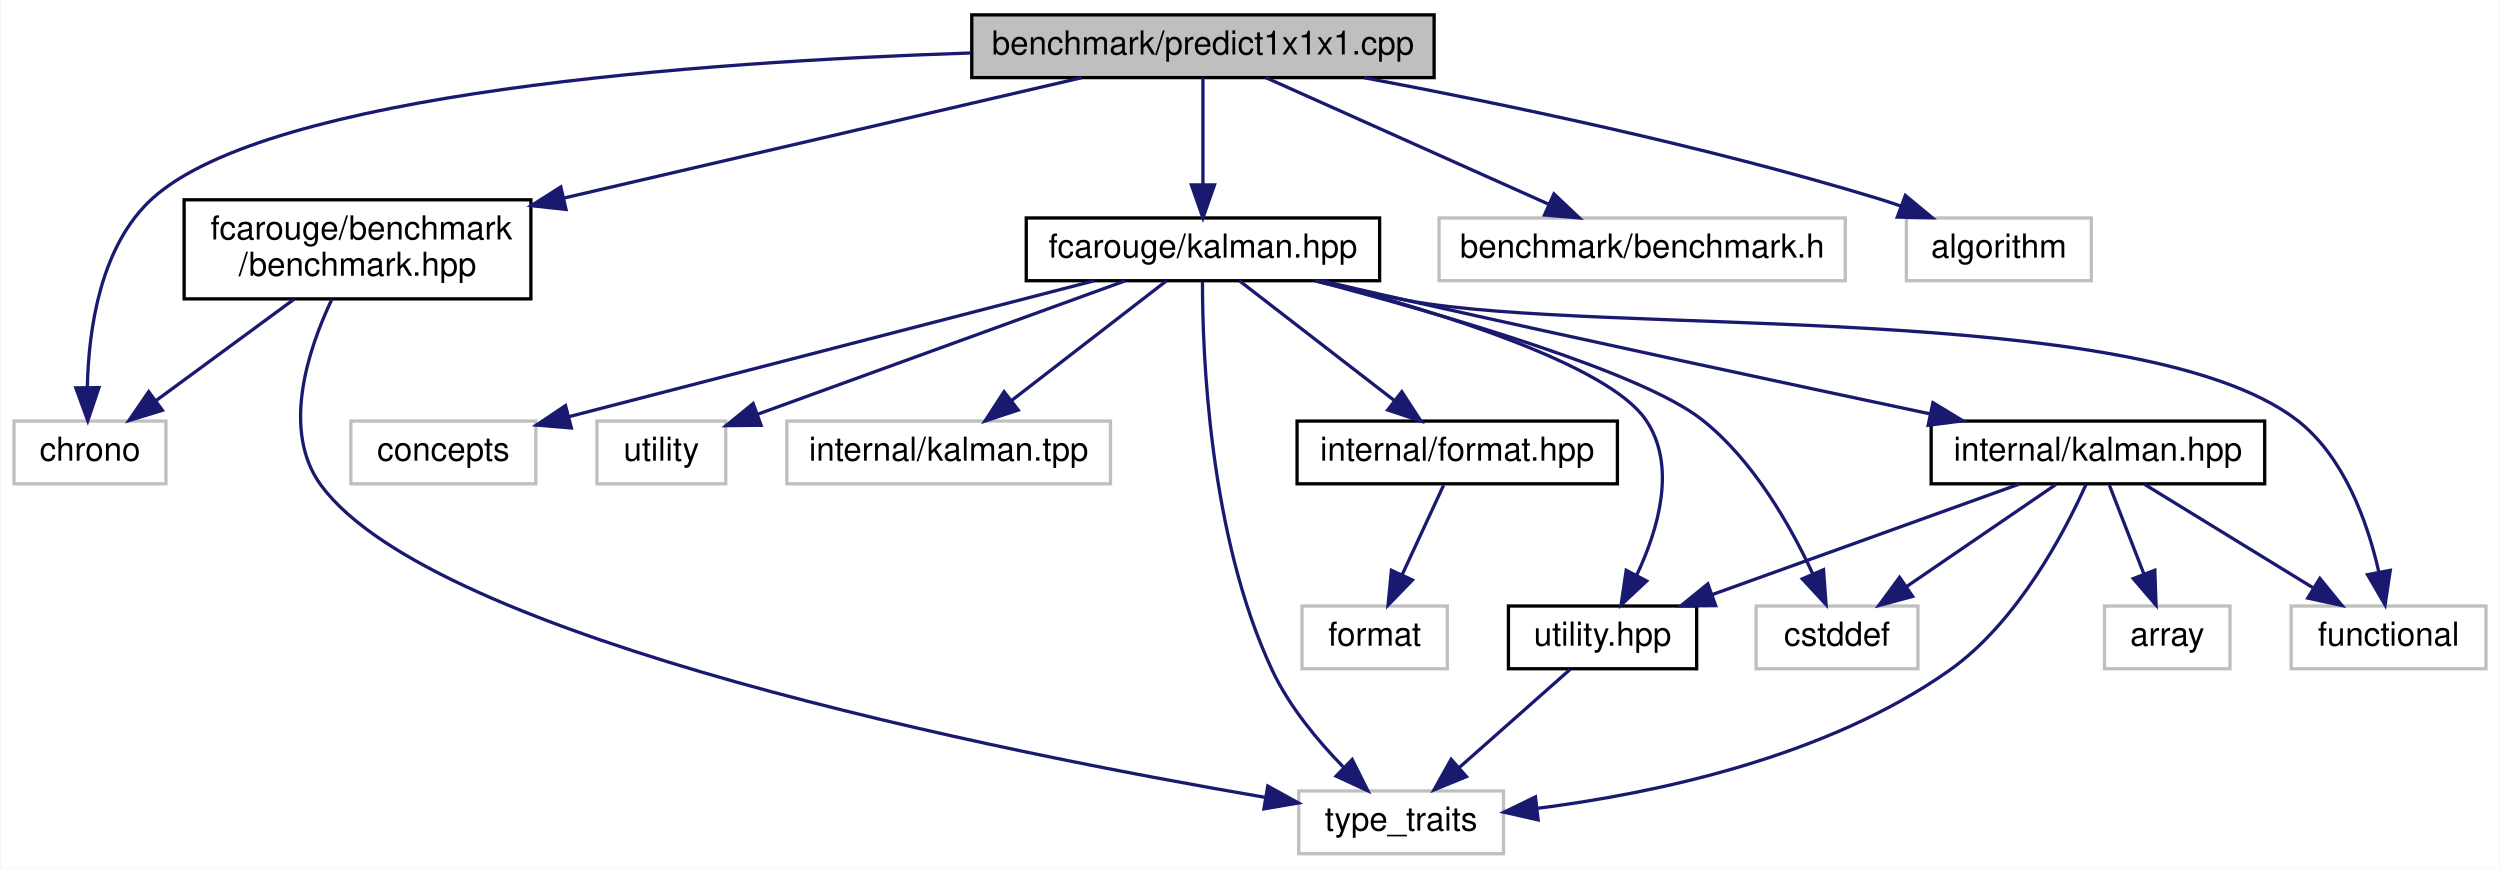
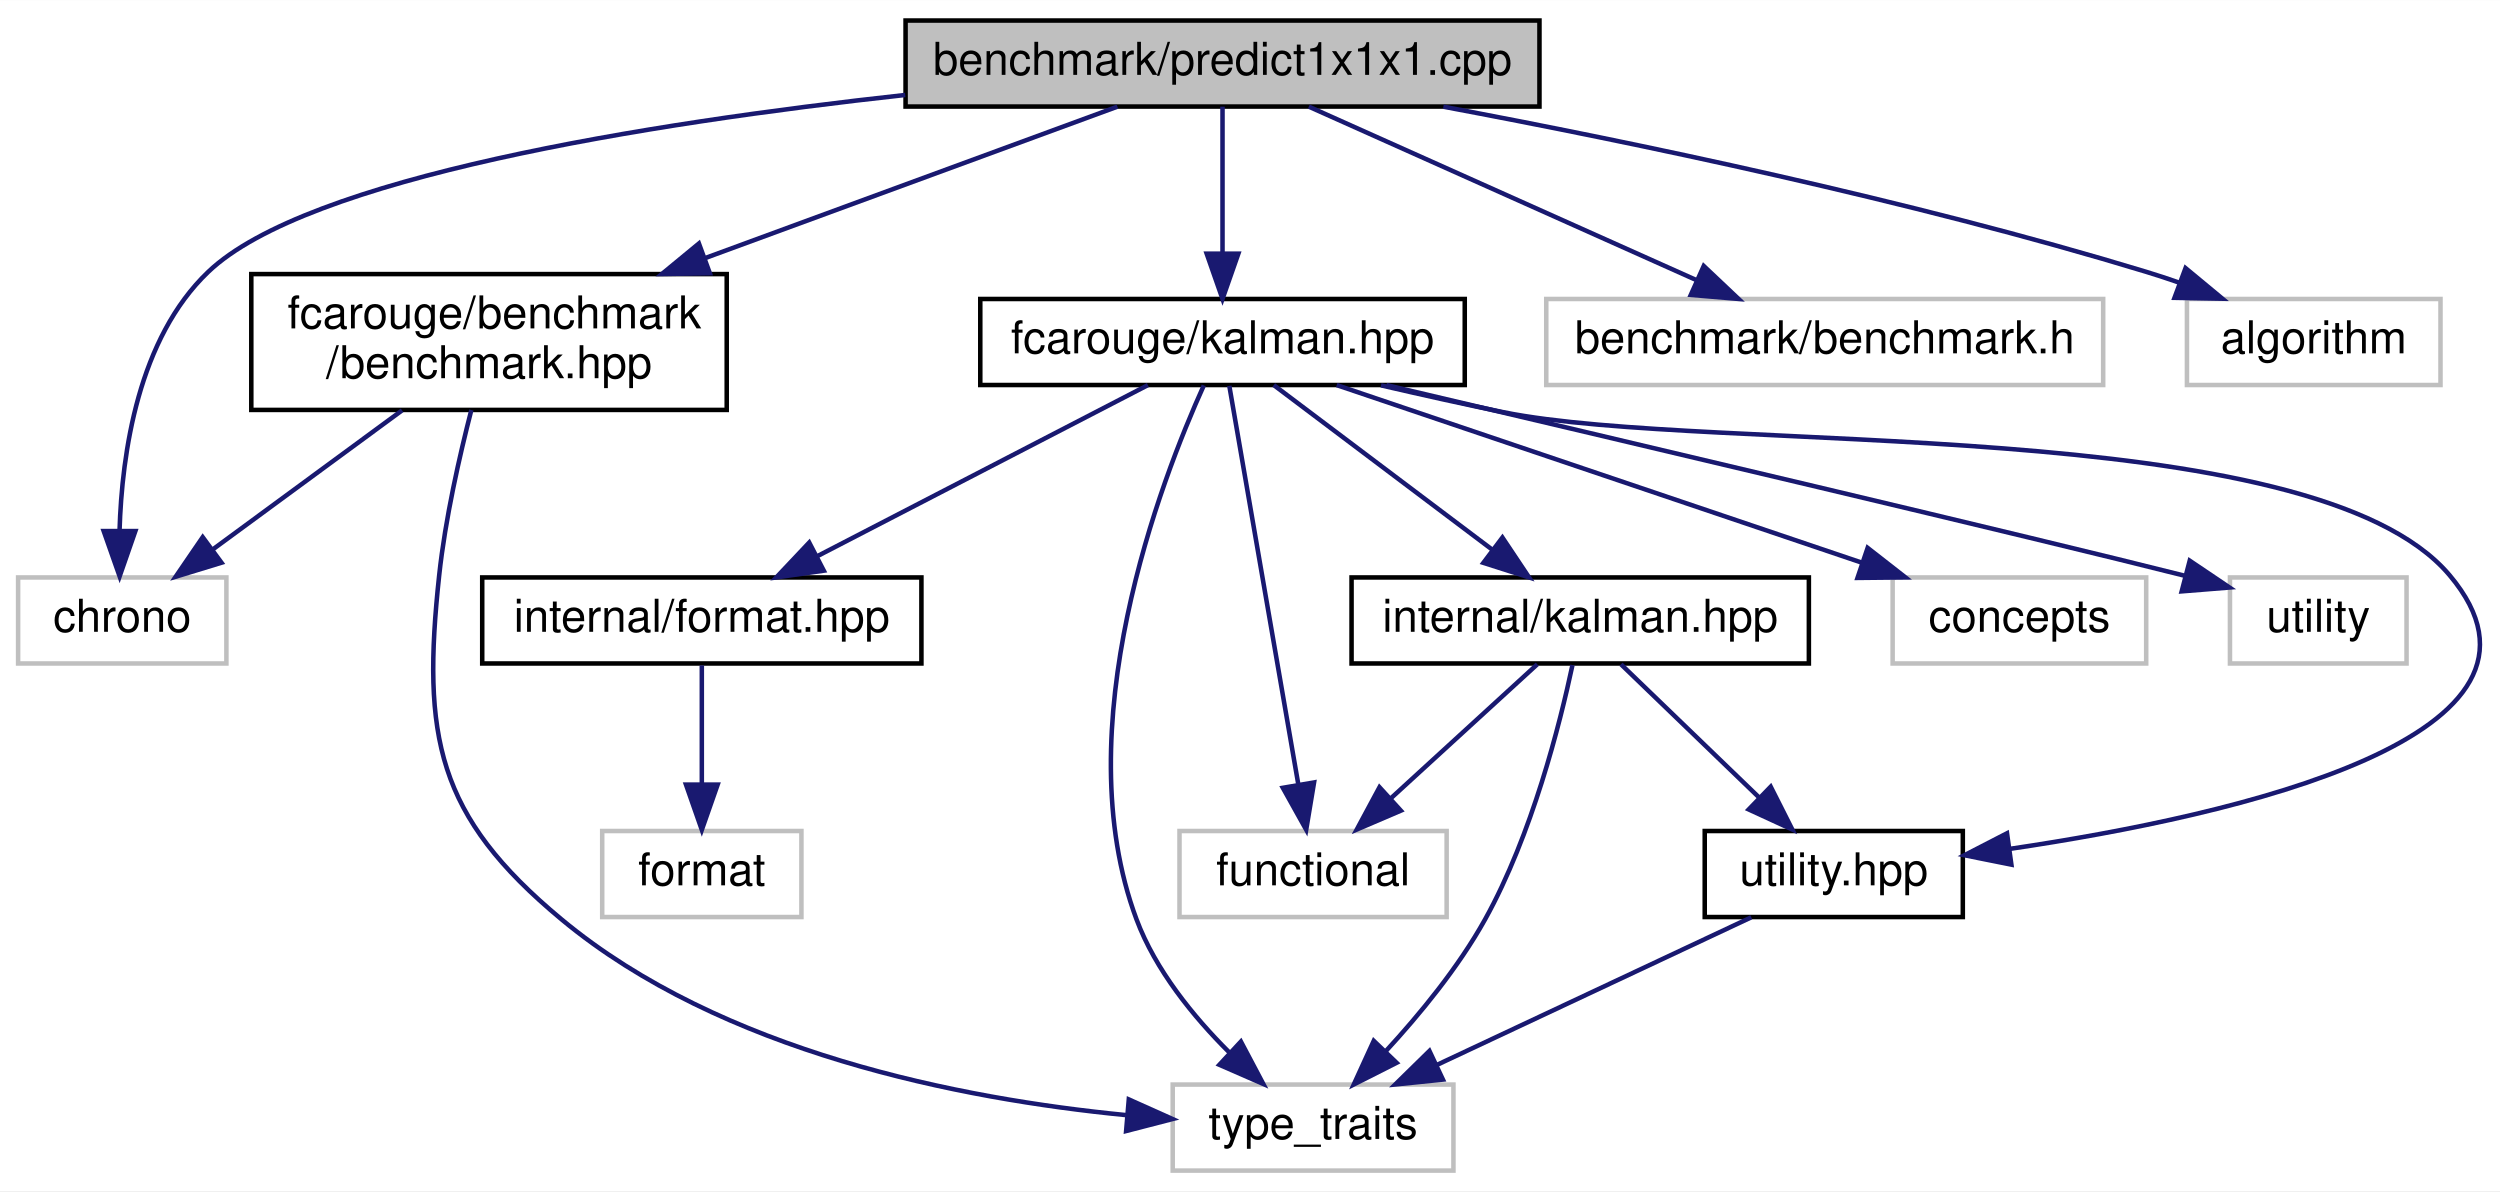
- <svg xmlns="http://www.w3.org/2000/svg" xmlns:xlink="http://www.w3.org/1999/xlink" width="757pt" height="263pt" viewBox="0.00 0.00 756.50 263.00">
+ <svg xmlns="http://www.w3.org/2000/svg" xmlns:xlink="http://www.w3.org/1999/xlink" width="552pt" height="263pt" viewBox="0.00 0.00 552.14 263.00">
  <g id="graph0" class="graph" transform="scale(1 1) rotate(0) translate(4 259)">
-     <polygon fill="white" stroke="transparent" points="-4,4 -4,-259 752.5,-259 752.5,4 -4,4" />
+     <polygon fill="white" stroke="transparent" points="-4,4 -4,-259 548.14,-259 548.14,4 -4,4" />
    <g id="node1" class="node">
      <g id="a_node1">
        <a xlink:title=" ">
-           <polygon fill="#bfbfbf" stroke="black" points="290,-235.5 290,-254.5 430,-254.5 430,-235.5 290,-235.5" />
-           <text text-anchor="middle" x="360" y="-242.5" font-family="Helvetica,sans-Serif" font-size="10.00">benchmark/predict1x1x1.cpp</text>
+           <polygon fill="#bfbfbf" stroke="black" points="196,-235.5 196,-254.5 336,-254.5 336,-235.5 196,-235.5" />
+           <text text-anchor="middle" x="266" y="-242.5" font-family="Helvetica,sans-Serif" font-size="10.00">benchmark/predict1x1x1.cpp</text>
        </a>
      </g>
    </g>
    <g id="node2" class="node">
      <g id="a_node2">
        <a xlink:href="benchmark_8hpp.xhtml" target="_top" xlink:title="Benchmarking support.">
          <polygon fill="white" stroke="black" points="51.5,-168.5 51.5,-198.5 156.5,-198.5 156.5,-168.5 51.5,-168.5" />
          <text text-anchor="start" x="59.5" y="-186.5" font-family="Helvetica,sans-Serif" font-size="10.00">fcarouge/benchmark</text>
          <text text-anchor="middle" x="104" y="-175.5" font-family="Helvetica,sans-Serif" font-size="10.00">/benchmark.hpp</text>
        </a>
      </g>
    </g>
    <g id="edge1" class="edge">
-       <path fill="none" stroke="midnightblue" d="M323.32,-235.48C282.45,-225.98 215.65,-210.45 166.5,-199.03" />
-       <polygon fill="midnightblue" stroke="midnightblue" points="167.14,-195.58 156.61,-196.73 165.56,-202.4 167.14,-195.58" />
+       <path fill="none" stroke="midnightblue" d="M242.79,-235.48C219.11,-226.78 181.67,-213.03 151.64,-202" />
+       <polygon fill="midnightblue" stroke="midnightblue" points="152.77,-198.69 142.18,-198.52 150.36,-205.26 152.77,-198.69" />
    </g>
    <g id="node3" class="node">
      <g id="a_node3">
        <a xlink:title=" ">
          <polygon fill="white" stroke="#bfbfbf" points="0,-112.5 0,-131.5 46,-131.5 46,-112.5 0,-112.5" />
          <text text-anchor="middle" x="23" y="-119.5" font-family="Helvetica,sans-Serif" font-size="10.00">chrono</text>
        </a>
      </g>
    </g>
-     <g id="edge23" class="edge">
-       <path fill="none" stroke="midnightblue" d="M289.82,-242.96C207.41,-240.27 77.42,-230.91 42,-199 26.08,-184.66 22.56,-159.2 22.2,-141.73" />
-       <polygon fill="midnightblue" stroke="midnightblue" points="25.71,-141.64 22.33,-131.6 18.71,-141.55 25.71,-141.64" />
+     <g id="edge19" class="edge">
+       <path fill="none" stroke="midnightblue" d="M195.93,-238.06C138.69,-231.77 63.81,-219.81 42,-199 26.58,-184.29 22.92,-159.12 22.4,-141.8" />
+       <polygon fill="midnightblue" stroke="midnightblue" points="25.9,-141.75 22.42,-131.74 18.9,-141.74 25.9,-141.75" />
    </g>
    <g id="node5" class="node">
      <g id="a_node5">
        <a xlink:href="kalman_8hpp.xhtml" target="_top" xlink:title="The main Kalman filter class.">
-           <polygon fill="white" stroke="black" points="306.5,-174 306.5,-193 413.5,-193 413.5,-174 306.5,-174" />
-           <text text-anchor="middle" x="360" y="-181" font-family="Helvetica,sans-Serif" font-size="10.00">fcarouge/kalman.hpp</text>
+           <polygon fill="white" stroke="black" points="212.5,-174 212.5,-193 319.5,-193 319.5,-174 212.5,-174" />
+           <text text-anchor="middle" x="266" y="-181" font-family="Helvetica,sans-Serif" font-size="10.00">fcarouge/kalman.hpp</text>
        </a>
      </g>
    </g>
    <g id="edge4" class="edge">
-       <path fill="none" stroke="midnightblue" d="M360,-235.48C360,-227.08 360,-213.98 360,-203.16" />
-       <polygon fill="midnightblue" stroke="midnightblue" points="363.5,-203.01 360,-193.01 356.5,-203.01 363.5,-203.01" />
+       <path fill="none" stroke="midnightblue" d="M266,-235.48C266,-227.08 266,-213.98 266,-203.16" />
+       <polygon fill="midnightblue" stroke="midnightblue" points="269.5,-203.01 266,-193.01 262.5,-203.01 269.5,-203.01" />
    </g>
-     <g id="node16" class="node">
-       <g id="a_node16">
+     <g id="node13" class="node">
+       <g id="a_node13">
        <a xlink:title=" ">
-           <polygon fill="white" stroke="#bfbfbf" points="431.5,-174 431.5,-193 554.5,-193 554.5,-174 431.5,-174" />
-           <text text-anchor="middle" x="493" y="-181" font-family="Helvetica,sans-Serif" font-size="10.00">benchmark/benchmark.h</text>
+           <polygon fill="white" stroke="#bfbfbf" points="337.5,-174 337.5,-193 460.5,-193 460.5,-174 337.5,-174" />
+           <text text-anchor="middle" x="399" y="-181" font-family="Helvetica,sans-Serif" font-size="10.00">benchmark/benchmark.h</text>
        </a>
      </g>
    </g>
-     <g id="edge21" class="edge">
-       <path fill="none" stroke="midnightblue" d="M379.06,-235.48C401.47,-225.45 438.91,-208.7 464.71,-197.15" />
-       <polygon fill="midnightblue" stroke="midnightblue" points="466.28,-200.29 473.98,-193.01 463.42,-193.9 466.28,-200.29" />
+     <g id="edge17" class="edge">
+       <path fill="none" stroke="midnightblue" d="M285.06,-235.48C307.47,-225.45 344.91,-208.7 370.71,-197.15" />
+       <polygon fill="midnightblue" stroke="midnightblue" points="372.28,-200.29 379.98,-193.01 369.42,-193.9 372.28,-200.29" />
    </g>
-     <g id="node17" class="node">
-       <g id="a_node17">
+     <g id="node14" class="node">
+       <g id="a_node14">
        <a xlink:title=" ">
-           <polygon fill="white" stroke="#bfbfbf" points="573,-174 573,-193 629,-193 629,-174 573,-174" />
-           <text text-anchor="middle" x="601" y="-181" font-family="Helvetica,sans-Serif" font-size="10.00">algorithm</text>
+           <polygon fill="white" stroke="#bfbfbf" points="479,-174 479,-193 535,-193 535,-174 479,-174" />
+           <text text-anchor="middle" x="507" y="-181" font-family="Helvetica,sans-Serif" font-size="10.00">algorithm</text>
        </a>
      </g>
    </g>
-     <g id="edge22" class="edge">
-       <path fill="none" stroke="midnightblue" d="M408.78,-235.47C450.45,-227.65 511.78,-214.89 564,-199 566.43,-198.26 568.92,-197.44 571.41,-196.57" />
-       <polygon fill="midnightblue" stroke="midnightblue" points="572.69,-199.82 580.85,-193.06 570.25,-193.26 572.69,-199.82" />
+     <g id="edge18" class="edge">
+       <path fill="none" stroke="midnightblue" d="M314.78,-235.47C356.45,-227.65 417.78,-214.89 470,-199 472.43,-198.26 474.92,-197.44 477.41,-196.57" />
+       <polygon fill="midnightblue" stroke="midnightblue" points="478.69,-199.82 486.85,-193.06 476.25,-193.26 478.69,-199.82" />
    </g>
    <g id="edge2" class="edge">
      <path fill="none" stroke="midnightblue" d="M84.8,-168.4C72.18,-159.13 55.71,-147.03 42.94,-137.65" />
      <polygon fill="midnightblue" stroke="midnightblue" points="44.92,-134.76 34.79,-131.66 40.77,-140.4 44.92,-134.76" />
    </g>
    <g id="node4" class="node">
      <g id="a_node4">
        <a xlink:title=" ">
-           <polygon fill="white" stroke="#bfbfbf" points="389,-0.5 389,-19.5 451,-19.5 451,-0.5 389,-0.5" />
-           <text text-anchor="middle" x="420" y="-7.5" font-family="Helvetica,sans-Serif" font-size="10.00">type_traits</text>
+           <polygon fill="white" stroke="#bfbfbf" points="255,-0.5 255,-19.5 317,-19.5 317,-0.5 255,-0.5" />
+           <text text-anchor="middle" x="286" y="-7.5" font-family="Helvetica,sans-Serif" font-size="10.00">type_traits</text>
        </a>
      </g>
    </g>
    <g id="edge3" class="edge">
-       <path fill="none" stroke="midnightblue" d="M96.22,-168.34C88.94,-152.98 80.87,-128.45 93,-112 127.35,-65.44 298.69,-31.27 378.71,-17.58" />
-       <polygon fill="midnightblue" stroke="midnightblue" points="379.63,-20.98 388.91,-15.86 378.47,-14.07 379.63,-20.98" />
+       <path fill="none" stroke="midnightblue" d="M100.1,-168.48C97.51,-158.42 94.34,-144.49 93,-132 89.16,-96.36 92.43,-78.9 120,-56 155.33,-26.65 208.13,-16.33 244.66,-12.76" />
+       <polygon fill="midnightblue" stroke="midnightblue" points="245.3,-16.22 254.96,-11.89 244.71,-9.24 245.3,-16.22" />
    </g>
-     <g id="edge18" class="edge">
-       <path fill="none" stroke="midnightblue" d="M359.86,-173.74C359.84,-152.48 361.78,-96.9 381,-56 386.14,-45.05 394.73,-34.71 402.54,-26.71" />
-       <polygon fill="midnightblue" stroke="midnightblue" points="405.19,-29.02 409.94,-19.55 400.32,-23.99 405.19,-29.02" />
+     <g id="edge15" class="edge">
+       <path fill="none" stroke="midnightblue" d="M261.87,-173.91C252.42,-153.03 231.24,-98.24 247,-56 251.17,-44.81 259.52,-34.56 267.42,-26.68" />
+       <polygon fill="midnightblue" stroke="midnightblue" points="270.06,-29 275.01,-19.63 265.3,-23.87 270.06,-29" />
    </g>
    <g id="node6" class="node">
      <g id="a_node6">
        <a xlink:href="format_8hpp.xhtml" target="_top" xlink:title=" ">
-           <polygon fill="white" stroke="black" points="388.5,-112.5 388.5,-131.5 485.5,-131.5 485.5,-112.5 388.5,-112.5" />
-           <text text-anchor="middle" x="437" y="-119.5" font-family="Helvetica,sans-Serif" font-size="10.00">internal/format.hpp</text>
+           <polygon fill="white" stroke="black" points="102.5,-112.5 102.5,-131.5 199.5,-131.5 199.5,-112.5 102.5,-112.5" />
+           <text text-anchor="middle" x="151" y="-119.5" font-family="Helvetica,sans-Serif" font-size="10.00">internal/format.hpp</text>
        </a>
      </g>
    </g>
    <g id="edge5" class="edge">
-       <path fill="none" stroke="midnightblue" d="M371.03,-173.98C383.27,-164.52 403.23,-149.1 417.99,-137.69" />
-       <polygon fill="midnightblue" stroke="midnightblue" points="420.22,-140.39 425.99,-131.51 415.94,-134.85 420.22,-140.39" />
+       <path fill="none" stroke="midnightblue" d="M249.52,-173.98C230.39,-164.08 198.63,-147.64 176.35,-136.12" />
+       <polygon fill="midnightblue" stroke="midnightblue" points="177.94,-133 167.45,-131.51 174.72,-139.21 177.94,-133" />
    </g>
    <g id="node8" class="node">
      <g id="a_node8">
        <a xlink:href="internal_2kalman_8hpp.xhtml" target="_top" xlink:title=" ">
-           <polygon fill="white" stroke="black" points="580.5,-112.5 580.5,-131.5 681.5,-131.5 681.5,-112.5 580.5,-112.5" />
-           <text text-anchor="middle" x="631" y="-119.5" font-family="Helvetica,sans-Serif" font-size="10.00">internal/kalman.hpp</text>
+           <polygon fill="white" stroke="black" points="294.5,-112.5 294.5,-131.5 395.5,-131.5 395.5,-112.5 294.5,-112.5" />
+           <text text-anchor="middle" x="345" y="-119.5" font-family="Helvetica,sans-Serif" font-size="10.00">internal/kalman.hpp</text>
        </a>
      </g>
    </g>
    <g id="edge7" class="edge">
-       <path fill="none" stroke="midnightblue" d="M396.04,-173.96C404.55,-171.97 413.59,-169.89 422,-168 475.98,-155.88 537.95,-142.62 580.31,-133.65" />
-       <polygon fill="midnightblue" stroke="midnightblue" points="581.04,-137.07 590.1,-131.58 579.6,-130.23 581.04,-137.07" />
+       <path fill="none" stroke="midnightblue" d="M277.32,-173.98C289.87,-164.52 310.35,-149.1 325.5,-137.69" />
+       <polygon fill="midnightblue" stroke="midnightblue" points="327.82,-140.32 333.7,-131.51 323.61,-134.73 327.82,-140.32" />
    </g>
    <g id="node9" class="node">
      <g id="a_node9">
        <a xlink:href="utility_8hpp.xhtml" target="_top" xlink:title=" ">
-           <polygon fill="white" stroke="black" points="452.5,-56.5 452.5,-75.5 509.5,-75.5 509.5,-56.5 452.5,-56.5" />
-           <text text-anchor="middle" x="481" y="-63.5" font-family="Helvetica,sans-Serif" font-size="10.00">utility.hpp</text>
+           <polygon fill="white" stroke="black" points="372.5,-56.5 372.5,-75.5 429.5,-75.5 429.5,-56.5 372.5,-56.5" />
+           <text text-anchor="middle" x="401" y="-63.5" font-family="Helvetica,sans-Serif" font-size="10.00">utility.hpp</text>
+         </a>
+       </g>
+     </g>
+     <g id="edge12" class="edge">
+       <path fill="none" stroke="midnightblue" d="M301,-173.93C309.8,-171.89 319.22,-169.78 328,-168 374.19,-158.63 506.64,-168.04 537,-132 566.91,-96.5 490.07,-78.99 440.06,-71.58" />
+       <polygon fill="midnightblue" stroke="midnightblue" points="440.23,-68.07 429.85,-70.15 439.26,-75 440.23,-68.07" />
+     </g>
+     <g id="node10" class="node">
+       <g id="a_node10">
+         <a xlink:title=" ">
+           <polygon fill="white" stroke="#bfbfbf" points="256.5,-56.5 256.5,-75.5 315.5,-75.5 315.5,-56.5 256.5,-56.5" />
+           <text text-anchor="middle" x="286" y="-63.5" font-family="Helvetica,sans-Serif" font-size="10.00">functional</text>
        </a>
      </g>
    </g>
    <g id="edge14" class="edge">
-       <path fill="none" stroke="midnightblue" d="M395.64,-173.95C431.3,-164.58 482.47,-148.66 494,-132 503.59,-118.14 497.95,-98.86 491.37,-84.91" />
-       <polygon fill="midnightblue" stroke="midnightblue" points="494.36,-83.07 486.62,-75.84 488.16,-86.32 494.36,-83.07" />
+       <path fill="none" stroke="midnightblue" d="M267.5,-173.82C270.72,-155.26 278.32,-111.34 282.71,-85.97" />
+       <polygon fill="midnightblue" stroke="midnightblue" points="286.22,-86.23 284.48,-75.78 279.32,-85.04 286.22,-86.23" />
    </g>
    <g id="node11" class="node">
      <g id="a_node11">
        <a xlink:title=" ">
-           <polygon fill="white" stroke="#bfbfbf" points="527.5,-56.5 527.5,-75.5 576.5,-75.5 576.5,-56.5 527.5,-56.5" />
-           <text text-anchor="middle" x="552" y="-63.5" font-family="Helvetica,sans-Serif" font-size="10.00">cstddef</text>
+           <polygon fill="white" stroke="#bfbfbf" points="414,-112.5 414,-131.5 470,-131.5 470,-112.5 414,-112.5" />
+           <text text-anchor="middle" x="442" y="-119.5" font-family="Helvetica,sans-Serif" font-size="10.00">concepts</text>
+         </a>
+       </g>
+     </g>
+     <g id="edge13" class="edge">
+       <path fill="none" stroke="midnightblue" d="M291.22,-173.98C321.67,-163.68 373.05,-146.31 407.24,-134.75" />
+       <polygon fill="midnightblue" stroke="midnightblue" points="408.48,-138.03 416.83,-131.51 406.24,-131.4 408.48,-138.03" />
+     </g>
+     <g id="node12" class="node">
+       <g id="a_node12">
+         <a xlink:title=" ">
+           <polygon fill="white" stroke="#bfbfbf" points="488.5,-112.5 488.5,-131.5 527.5,-131.5 527.5,-112.5 488.5,-112.5" />
+           <text text-anchor="middle" x="508" y="-119.5" font-family="Helvetica,sans-Serif" font-size="10.00">utility</text>
        </a>
      </g>
    </g>
    <g id="edge16" class="edge">
-       <path fill="none" stroke="midnightblue" d="M394.1,-173.96C432.7,-163.81 492.63,-146.42 511,-132 526.54,-119.8 537.82,-99.97 544.57,-85.42" />
-       <polygon fill="midnightblue" stroke="midnightblue" points="547.91,-86.5 548.68,-75.94 541.49,-83.72 547.91,-86.5" />
-     </g>
-     <g id="node12" class="node">
-       <g id="a_node12">
-         <a xlink:title=" ">
-           <polygon fill="white" stroke="#bfbfbf" points="689.5,-56.5 689.5,-75.5 748.5,-75.5 748.5,-56.5 689.5,-56.5" />
-           <text text-anchor="middle" x="719" y="-63.5" font-family="Helvetica,sans-Serif" font-size="10.00">functional</text>
-         </a>
-       </g>
-     </g>
-     <g id="edge17" class="edge">
-       <path fill="none" stroke="midnightblue" d="M393.99,-173.93C403.05,-171.81 412.87,-169.68 422,-168 481.32,-157.12 642.93,-168.43 691,-132 705.51,-121 712.61,-100.95 716.01,-86.01" />
-       <polygon fill="midnightblue" stroke="midnightblue" points="719.52,-86.3 717.95,-75.83 712.64,-84.99 719.52,-86.3" />
-     </g>
-     <g id="node13" class="node">
-       <g id="a_node13">
-         <a xlink:title=" ">
-           <polygon fill="white" stroke="#bfbfbf" points="102,-112.5 102,-131.5 158,-131.5 158,-112.5 102,-112.5" />
-           <text text-anchor="middle" x="130" y="-119.5" font-family="Helvetica,sans-Serif" font-size="10.00">concepts</text>
-         </a>
-       </g>
-     </g>
-     <g id="edge15" class="edge">
-       <path fill="none" stroke="midnightblue" d="M327.05,-173.98C284.99,-163.09 212.37,-144.31 168.01,-132.83" />
-       <polygon fill="midnightblue" stroke="midnightblue" points="168.75,-129.41 158.19,-130.29 166.99,-136.19 168.75,-129.41" />
-     </g>
-     <g id="node14" class="node">
-       <g id="a_node14">
-         <a xlink:title=" ">
-           <polygon fill="white" stroke="#bfbfbf" points="176.5,-112.5 176.5,-131.5 215.5,-131.5 215.5,-112.5 176.5,-112.5" />
-           <text text-anchor="middle" x="196" y="-119.5" font-family="Helvetica,sans-Serif" font-size="10.00">utility</text>
-         </a>
-       </g>
-     </g>
-     <g id="edge19" class="edge">
-       <path fill="none" stroke="midnightblue" d="M336.5,-173.98C307.17,-163.33 257,-145.13 225.23,-133.6" />
-       <polygon fill="midnightblue" stroke="midnightblue" points="226.2,-130.23 215.6,-130.11 223.81,-136.81 226.2,-130.23" />
-     </g>
-     <g id="node15" class="node">
-       <g id="a_node15">
-         <a xlink:title=" ">
-           <polygon fill="white" stroke="#bfbfbf" points="234,-112.5 234,-131.5 332,-131.5 332,-112.5 234,-112.5" />
-           <text text-anchor="middle" x="283" y="-119.5" font-family="Helvetica,sans-Serif" font-size="10.00">internal/kalman.tpp</text>
-         </a>
-       </g>
-     </g>
-     <g id="edge20" class="edge">
-       <path fill="none" stroke="midnightblue" d="M348.97,-173.98C336.73,-164.52 316.77,-149.1 302.01,-137.69" />
-       <polygon fill="midnightblue" stroke="midnightblue" points="304.06,-134.85 294.01,-131.51 299.78,-140.39 304.06,-134.85" />
+       <path fill="none" stroke="midnightblue" d="M302.21,-173.98C353.87,-161.82 445.42,-140.24 478.53,-131.87" />
+       <polygon fill="midnightblue" stroke="midnightblue" points="479.61,-135.2 488.4,-129.28 477.84,-128.43 479.61,-135.2" />
    </g>
    <g id="node7" class="node">
      <g id="a_node7">
        <a xlink:title=" ">
-           <polygon fill="white" stroke="#bfbfbf" points="390,-56.5 390,-75.5 434,-75.5 434,-56.5 390,-56.5" />
-           <text text-anchor="middle" x="412" y="-63.5" font-family="Helvetica,sans-Serif" font-size="10.00">format</text>
+           <polygon fill="white" stroke="#bfbfbf" points="129,-56.5 129,-75.5 173,-75.5 173,-56.5 129,-56.5" />
+           <text text-anchor="middle" x="151" y="-63.5" font-family="Helvetica,sans-Serif" font-size="10.00">format</text>
        </a>
      </g>
    </g>
    <g id="edge6" class="edge">
-       <path fill="none" stroke="midnightblue" d="M432.87,-112.08C429.49,-104.77 424.58,-94.18 420.38,-85.1" />
-       <polygon fill="midnightblue" stroke="midnightblue" points="423.43,-83.36 416.05,-75.75 417.08,-86.3 423.43,-83.36" />
+       <path fill="none" stroke="midnightblue" d="M151,-112.08C151,-105.01 151,-94.86 151,-85.99" />
+       <polygon fill="midnightblue" stroke="midnightblue" points="154.5,-85.75 151,-75.75 147.5,-85.75 154.5,-85.75" />
    </g>
-     <g id="edge13" class="edge">
-       <path fill="none" stroke="midnightblue" d="M627.42,-112.38C621.16,-98.37 606.85,-70.73 586,-56 548.82,-29.74 497.05,-18.79 461.26,-14.24" />
-       <polygon fill="midnightblue" stroke="midnightblue" points="461.49,-10.74 451.15,-13.07 460.68,-17.7 461.49,-10.74" />
+     <g id="edge11" class="edge">
+       <path fill="none" stroke="midnightblue" d="M343.29,-112.15C340.53,-99.22 334.36,-74.66 324,-56 318.12,-45.41 309.54,-34.98 302.02,-26.83" />
+       <polygon fill="midnightblue" stroke="midnightblue" points="304.45,-24.31 294.99,-19.52 299.4,-29.16 304.45,-24.31" />
    </g>
    <g id="edge8" class="edge">
-       <path fill="none" stroke="midnightblue" d="M607.23,-112.44C582.11,-103.4 542.29,-89.06 514.1,-78.92" />
-       <polygon fill="midnightblue" stroke="midnightblue" points="515.25,-75.61 504.66,-75.52 512.88,-82.2 515.25,-75.61" />
-     </g>
-     <g id="node10" class="node">
-       <g id="a_node10">
-         <a xlink:title=" ">
-           <polygon fill="white" stroke="#bfbfbf" points="633,-56.5 633,-75.5 671,-75.5 671,-56.5 633,-56.5" />
-           <text text-anchor="middle" x="652" y="-63.5" font-family="Helvetica,sans-Serif" font-size="10.00">array</text>
-         </a>
-       </g>
+       <path fill="none" stroke="midnightblue" d="M354,-112.32C362.19,-104.42 374.51,-92.55 384.47,-82.94" />
+       <polygon fill="midnightblue" stroke="midnightblue" points="387.07,-85.29 391.84,-75.83 382.21,-80.26 387.07,-85.29" />
    </g>
    <g id="edge10" class="edge">
-       <path fill="none" stroke="midnightblue" d="M634.47,-112.08C637.31,-104.77 641.43,-94.18 644.96,-85.1" />
-       <polygon fill="midnightblue" stroke="midnightblue" points="648.23,-86.34 648.6,-75.75 641.71,-83.8 648.23,-86.34" />
-     </g>
-     <g id="edge11" class="edge">
-       <path fill="none" stroke="midnightblue" d="M618.31,-112.32C606.1,-103.98 587.42,-91.21 573,-81.35" />
-       <polygon fill="midnightblue" stroke="midnightblue" points="574.89,-78.41 564.66,-75.65 570.94,-84.19 574.89,-78.41" />
-     </g>
-     <g id="edge12" class="edge">
-       <path fill="none" stroke="midnightblue" d="M645.14,-112.32C658.87,-103.9 679.94,-90.97 696.06,-81.07" />
-       <polygon fill="midnightblue" stroke="midnightblue" points="698.2,-83.87 704.9,-75.65 694.54,-77.9 698.2,-83.87" />
+       <path fill="none" stroke="midnightblue" d="M335.52,-112.32C326.8,-104.34 313.66,-92.31 303.1,-82.65" />
+       <polygon fill="midnightblue" stroke="midnightblue" points="305.39,-80 295.65,-75.83 300.67,-85.17 305.39,-80" />
    </g>
    <g id="edge9" class="edge">
-       <path fill="none" stroke="midnightblue" d="M471.2,-56.32C462.18,-48.34 448.59,-36.31 437.68,-26.65" />
-       <polygon fill="midnightblue" stroke="midnightblue" points="439.79,-23.84 429.98,-19.83 435.15,-29.08 439.79,-23.84" />
+       <path fill="none" stroke="midnightblue" d="M382.78,-56.44C364.1,-47.68 334.84,-33.94 313.38,-23.86" />
+       <polygon fill="midnightblue" stroke="midnightblue" points="314.68,-20.6 304.14,-19.52 311.7,-26.93 314.68,-20.6" />
    </g>
  </g>
</svg>
